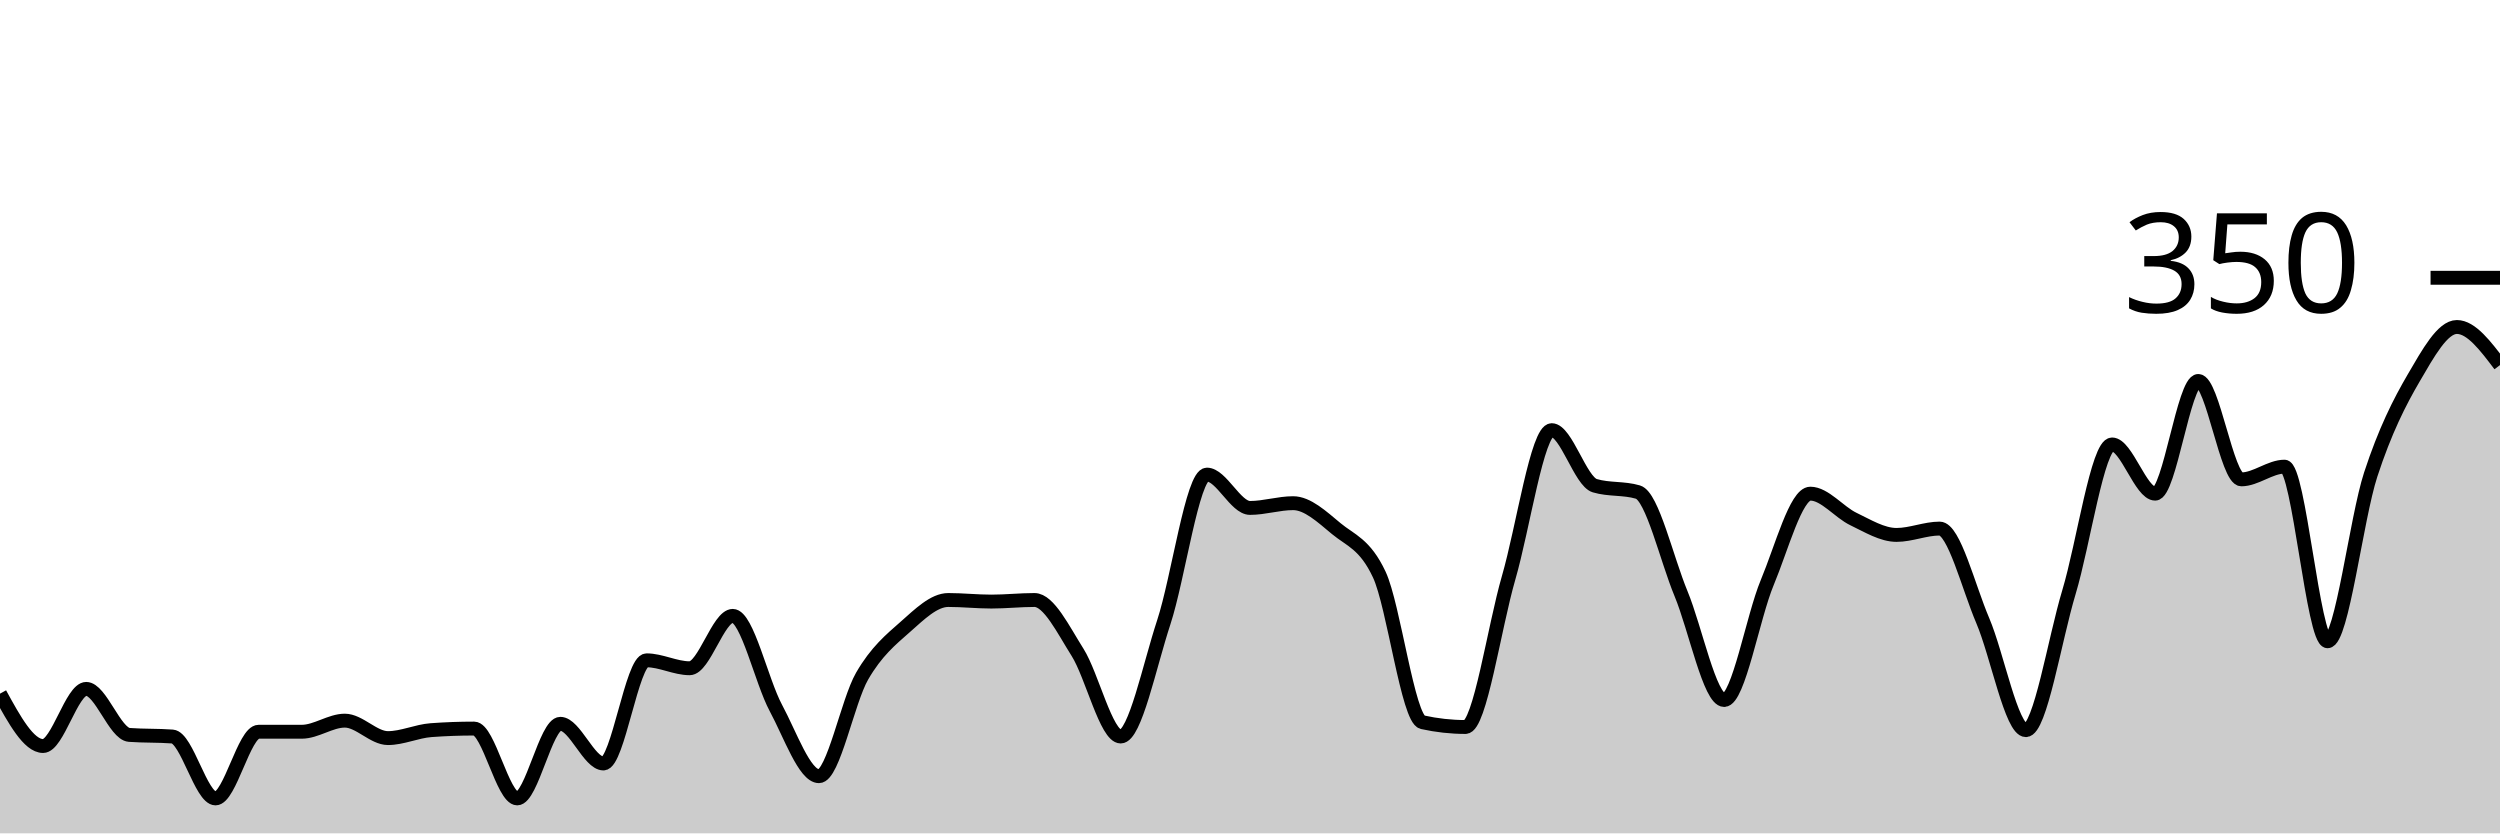
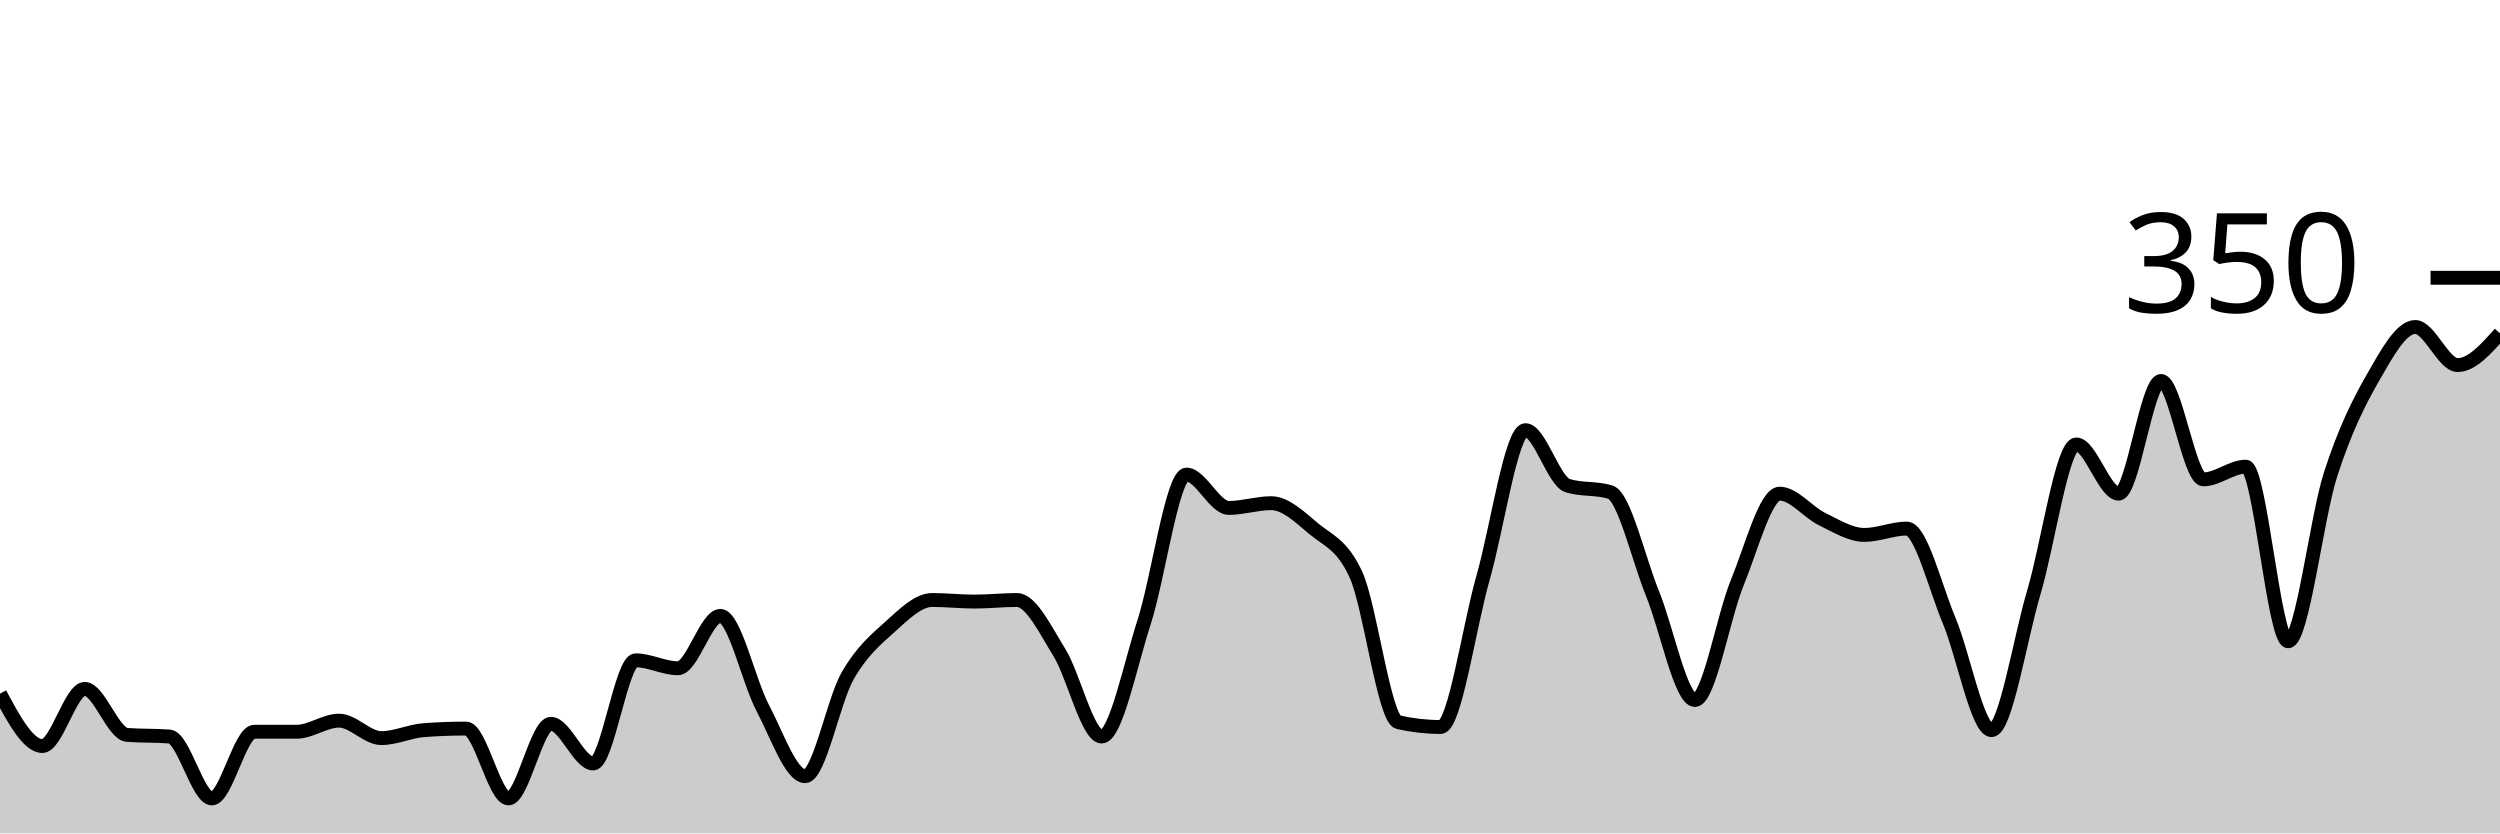
<svg xmlns="http://www.w3.org/2000/svg" viewBox="0 0 180 60">
  <g transform="translate(0,20)">
-     <path class="area" fill="rgba(0, 0, 0, 0.2)" d="M0,29.943C1.034,31.829,2.069,33.714,3.103,33.714C4.138,33.714,5.172,29.6,6.207,29.6C7.241,29.6,8.276,32.838,9.31,32.914C10.345,32.99,11.379,32.952,12.414,33.029C13.448,33.105,14.483,37.486,15.517,37.486C16.552,37.486,17.586,32.686,18.621,32.686C19.655,32.686,20.69,32.686,21.724,32.686C22.759,32.686,23.793,31.886,24.828,31.886C25.862,31.886,26.897,33.143,27.931,33.143C28.966,33.143,30,32.648,31.034,32.571C32.069,32.495,33.103,32.457,34.138,32.457C35.172,32.457,36.207,37.486,37.241,37.486C38.276,37.486,39.31,32.114,40.345,32.114C41.379,32.114,42.414,34.971,43.448,34.971C44.483,34.971,45.517,27.543,46.552,27.543C47.586,27.543,48.621,28.114,49.655,28.114C50.69,28.114,51.724,24.343,52.759,24.343C53.793,24.343,54.828,29.048,55.862,30.971C56.897,32.895,57.931,35.886,58.966,35.886C60,35.886,61.034,30.476,62.069,28.686C63.103,26.895,64.138,26.057,65.172,25.143C66.207,24.229,67.241,23.2,68.276,23.2C69.31,23.2,70.345,23.314,71.379,23.314C72.414,23.314,73.448,23.2,74.483,23.2C75.517,23.2,76.552,25.333,77.586,26.971C78.621,28.61,79.655,33.029,80.69,33.029C81.724,33.029,82.759,27.943,83.793,24.8C84.828,21.657,85.862,14.171,86.897,14.171C87.931,14.171,88.966,16.571,90,16.571C91.034,16.571,92.069,16.229,93.103,16.229C94.138,16.229,95.172,17.2,96.207,18.057C97.241,18.914,98.276,19.162,99.31,21.371C100.345,23.581,101.379,31.771,102.414,32C103.448,32.229,104.483,32.343,105.517,32.343C106.552,32.343,107.586,25.162,108.621,21.6C109.655,18.038,110.69,10.971,111.724,10.971C112.759,10.971,113.793,14.667,114.828,14.971C115.862,15.276,116.897,15.124,117.931,15.429C118.966,15.733,120,20.248,121.034,22.743C122.069,25.238,123.103,30.4,124.138,30.4C125.172,30.4,126.207,24.419,127.241,21.943C128.276,19.467,129.31,15.543,130.345,15.543C131.379,15.543,132.414,16.876,133.448,17.371C134.483,17.867,135.517,18.514,136.552,18.514C137.586,18.514,138.621,18.057,139.655,18.057C140.69,18.057,141.724,22.267,142.759,24.686C143.793,27.105,144.828,32.571,145.862,32.571C146.897,32.571,147.931,26.057,148.966,22.629C150,19.2,151.034,12,152.069,12C153.103,12,154.138,15.543,155.172,15.543C156.207,15.543,157.241,7.429,158.276,7.429C159.31,7.429,160.345,14.514,161.379,14.514C162.414,14.514,163.448,13.6,164.483,13.6C165.517,13.6,166.552,26.171,167.586,26.171C168.621,26.171,169.655,17.333,170.69,14.171C171.724,11.01,172.759,8.971,173.793,7.2C174.828,5.429,175.862,3.543,176.897,3.543C177.931,3.543,178.966,4.914,180,6.286L180,40C178.966,40,177.931,40,176.897,40C175.862,40,174.828,40,173.793,40C172.759,40,171.724,40,170.69,40C169.655,40,168.621,40,167.586,40C166.552,40,165.517,40,164.483,40C163.448,40,162.414,40,161.379,40C160.345,40,159.31,40,158.276,40C157.241,40,156.207,40,155.172,40C154.138,40,153.103,40,152.069,40C151.034,40,150,40,148.966,40C147.931,40,146.897,40,145.862,40C144.828,40,143.793,40,142.759,40C141.724,40,140.69,40,139.655,40C138.621,40,137.586,40,136.552,40C135.517,40,134.483,40,133.448,40C132.414,40,131.379,40,130.345,40C129.31,40,128.276,40,127.241,40C126.207,40,125.172,40,124.138,40C123.103,40,122.069,40,121.034,40C120,40,118.966,40,117.931,40C116.897,40,115.862,40,114.828,40C113.793,40,112.759,40,111.724,40C110.69,40,109.655,40,108.621,40C107.586,40,106.552,40,105.517,40C104.483,40,103.448,40,102.414,40C101.379,40,100.345,40,99.31,40C98.276,40,97.241,40,96.207,40C95.172,40,94.138,40,93.103,40C92.069,40,91.034,40,90,40C88.966,40,87.931,40,86.897,40C85.862,40,84.828,40,83.793,40C82.759,40,81.724,40,80.69,40C79.655,40,78.621,40,77.586,40C76.552,40,75.517,40,74.483,40C73.448,40,72.414,40,71.379,40C70.345,40,69.31,40,68.276,40C67.241,40,66.207,40,65.172,40C64.138,40,63.103,40,62.069,40C61.034,40,60,40,58.966,40C57.931,40,56.897,40,55.862,40C54.828,40,53.793,40,52.759,40C51.724,40,50.69,40,49.655,40C48.621,40,47.586,40,46.552,40C45.517,40,44.483,40,43.448,40C42.414,40,41.379,40,40.345,40C39.31,40,38.276,40,37.241,40C36.207,40,35.172,40,34.138,40C33.103,40,32.069,40,31.034,40C30,40,28.966,40,27.931,40C26.897,40,25.862,40,24.828,40C23.793,40,22.759,40,21.724,40C20.69,40,19.655,40,18.621,40C17.586,40,16.552,40,15.517,40C14.483,40,13.448,40,12.414,40C11.379,40,10.345,40,9.31,40C8.276,40,7.241,40,6.207,40C5.172,40,4.138,40,3.103,40C2.069,40,1.034,40,0,40Z" />
-     <path class="line" stroke="black" fill="none" d="M0,29.943C1.034,31.829,2.069,33.714,3.103,33.714C4.138,33.714,5.172,29.6,6.207,29.6C7.241,29.6,8.276,32.838,9.31,32.914C10.345,32.99,11.379,32.952,12.414,33.029C13.448,33.105,14.483,37.486,15.517,37.486C16.552,37.486,17.586,32.686,18.621,32.686C19.655,32.686,20.69,32.686,21.724,32.686C22.759,32.686,23.793,31.886,24.828,31.886C25.862,31.886,26.897,33.143,27.931,33.143C28.966,33.143,30,32.648,31.034,32.571C32.069,32.495,33.103,32.457,34.138,32.457C35.172,32.457,36.207,37.486,37.241,37.486C38.276,37.486,39.31,32.114,40.345,32.114C41.379,32.114,42.414,34.971,43.448,34.971C44.483,34.971,45.517,27.543,46.552,27.543C47.586,27.543,48.621,28.114,49.655,28.114C50.69,28.114,51.724,24.343,52.759,24.343C53.793,24.343,54.828,29.048,55.862,30.971C56.897,32.895,57.931,35.886,58.966,35.886C60,35.886,61.034,30.476,62.069,28.686C63.103,26.895,64.138,26.057,65.172,25.143C66.207,24.229,67.241,23.2,68.276,23.2C69.31,23.2,70.345,23.314,71.379,23.314C72.414,23.314,73.448,23.2,74.483,23.2C75.517,23.2,76.552,25.333,77.586,26.971C78.621,28.61,79.655,33.029,80.69,33.029C81.724,33.029,82.759,27.943,83.793,24.8C84.828,21.657,85.862,14.171,86.897,14.171C87.931,14.171,88.966,16.571,90,16.571C91.034,16.571,92.069,16.229,93.103,16.229C94.138,16.229,95.172,17.2,96.207,18.057C97.241,18.914,98.276,19.162,99.31,21.371C100.345,23.581,101.379,31.771,102.414,32C103.448,32.229,104.483,32.343,105.517,32.343C106.552,32.343,107.586,25.162,108.621,21.6C109.655,18.038,110.69,10.971,111.724,10.971C112.759,10.971,113.793,14.667,114.828,14.971C115.862,15.276,116.897,15.124,117.931,15.429C118.966,15.733,120,20.248,121.034,22.743C122.069,25.238,123.103,30.4,124.138,30.4C125.172,30.4,126.207,24.419,127.241,21.943C128.276,19.467,129.31,15.543,130.345,15.543C131.379,15.543,132.414,16.876,133.448,17.371C134.483,17.867,135.517,18.514,136.552,18.514C137.586,18.514,138.621,18.057,139.655,18.057C140.69,18.057,141.724,22.267,142.759,24.686C143.793,27.105,144.828,32.571,145.862,32.571C146.897,32.571,147.931,26.057,148.966,22.629C150,19.2,151.034,12,152.069,12C153.103,12,154.138,15.543,155.172,15.543C156.207,15.543,157.241,7.429,158.276,7.429C159.31,7.429,160.345,14.514,161.379,14.514C162.414,14.514,163.448,13.6,164.483,13.6C165.517,13.6,166.552,26.171,167.586,26.171C168.621,26.171,169.655,17.333,170.69,14.171C171.724,11.01,172.759,8.971,173.793,7.2C174.828,5.429,175.862,3.543,176.897,3.543C177.931,3.543,178.966,4.914,180,6.286" />
+     <path class="area" fill="rgba(0, 0, 0, 0.2)" d="M0,29.943C1.017,31.829,2.034,33.714,3.051,33.714C4.068,33.714,5.085,29.6,6.102,29.6C7.119,29.6,8.136,32.838,9.153,32.914C10.169,32.99,11.186,32.952,12.203,33.029C13.22,33.105,14.237,37.486,15.254,37.486C16.271,37.486,17.288,32.686,18.305,32.686C19.322,32.686,20.339,32.686,21.356,32.686C22.373,32.686,23.39,31.886,24.407,31.886C25.424,31.886,26.441,33.143,27.458,33.143C28.475,33.143,29.492,32.648,30.508,32.571C31.525,32.495,32.542,32.457,33.559,32.457C34.576,32.457,35.593,37.486,36.61,37.486C37.627,37.486,38.644,32.114,39.661,32.114C40.678,32.114,41.695,34.971,42.712,34.971C43.729,34.971,44.746,27.543,45.763,27.543C46.78,27.543,47.797,28.114,48.814,28.114C49.831,28.114,50.847,24.343,51.864,24.343C52.881,24.343,53.898,29.048,54.915,30.971C55.932,32.895,56.949,35.886,57.966,35.886C58.983,35.886,60,30.476,61.017,28.686C62.034,26.895,63.051,26.057,64.068,25.143C65.085,24.229,66.102,23.2,67.119,23.2C68.136,23.2,69.153,23.314,70.169,23.314C71.186,23.314,72.203,23.2,73.22,23.2C74.237,23.2,75.254,25.333,76.271,26.971C77.288,28.61,78.305,33.029,79.322,33.029C80.339,33.029,81.356,27.943,82.373,24.8C83.39,21.657,84.407,14.171,85.424,14.171C86.441,14.171,87.458,16.571,88.475,16.571C89.492,16.571,90.508,16.229,91.525,16.229C92.542,16.229,93.559,17.2,94.576,18.057C95.593,18.914,96.61,19.162,97.627,21.371C98.644,23.581,99.661,31.771,100.678,32C101.695,32.229,102.712,32.343,103.729,32.343C104.746,32.343,105.763,25.162,106.78,21.6C107.797,18.038,108.814,10.971,109.831,10.971C110.847,10.971,111.864,14.667,112.881,14.971C113.898,15.276,114.915,15.124,115.932,15.429C116.949,15.733,117.966,20.248,118.983,22.743C120,25.238,121.017,30.4,122.034,30.4C123.051,30.4,124.068,24.419,125.085,21.943C126.102,19.467,127.119,15.543,128.136,15.543C129.153,15.543,130.169,16.876,131.186,17.371C132.203,17.867,133.22,18.514,134.237,18.514C135.254,18.514,136.271,18.057,137.288,18.057C138.305,18.057,139.322,22.267,140.339,24.686C141.356,27.105,142.373,32.571,143.39,32.571C144.407,32.571,145.424,26.057,146.441,22.629C147.458,19.2,148.475,12,149.492,12C150.508,12,151.525,15.543,152.542,15.543C153.559,15.543,154.576,7.429,155.593,7.429C156.61,7.429,157.627,14.514,158.644,14.514C159.661,14.514,160.678,13.6,161.695,13.6C162.712,13.6,163.729,26.171,164.746,26.171C165.763,26.171,166.78,17.333,167.797,14.171C168.814,11.01,169.831,8.971,170.847,7.2C171.864,5.429,172.881,3.543,173.898,3.543C174.915,3.543,175.932,6.286,176.949,6.286C177.966,6.286,178.983,5.143,180,4L180,40C178.983,40,177.966,40,176.949,40C175.932,40,174.915,40,173.898,40C172.881,40,171.864,40,170.847,40C169.831,40,168.814,40,167.797,40C166.78,40,165.763,40,164.746,40C163.729,40,162.712,40,161.695,40C160.678,40,159.661,40,158.644,40C157.627,40,156.61,40,155.593,40C154.576,40,153.559,40,152.542,40C151.525,40,150.508,40,149.492,40C148.475,40,147.458,40,146.441,40C145.424,40,144.407,40,143.39,40C142.373,40,141.356,40,140.339,40C139.322,40,138.305,40,137.288,40C136.271,40,135.254,40,134.237,40C133.22,40,132.203,40,131.186,40C130.169,40,129.153,40,128.136,40C127.119,40,126.102,40,125.085,40C124.068,40,123.051,40,122.034,40C121.017,40,120,40,118.983,40C117.966,40,116.949,40,115.932,40C114.915,40,113.898,40,112.881,40C111.864,40,110.847,40,109.831,40C108.814,40,107.797,40,106.78,40C105.763,40,104.746,40,103.729,40C102.712,40,101.695,40,100.678,40C99.661,40,98.644,40,97.627,40C96.61,40,95.593,40,94.576,40C93.559,40,92.542,40,91.525,40C90.508,40,89.492,40,88.475,40C87.458,40,86.441,40,85.424,40C84.407,40,83.39,40,82.373,40C81.356,40,80.339,40,79.322,40C78.305,40,77.288,40,76.271,40C75.254,40,74.237,40,73.22,40C72.203,40,71.186,40,70.169,40C69.153,40,68.136,40,67.119,40C66.102,40,65.085,40,64.068,40C63.051,40,62.034,40,61.017,40C60,40,58.983,40,57.966,40C56.949,40,55.932,40,54.915,40C53.898,40,52.881,40,51.864,40C50.847,40,49.831,40,48.814,40C47.797,40,46.78,40,45.763,40C44.746,40,43.729,40,42.712,40C41.695,40,40.678,40,39.661,40C38.644,40,37.627,40,36.61,40C35.593,40,34.576,40,33.559,40C32.542,40,31.525,40,30.508,40C29.492,40,28.475,40,27.458,40C26.441,40,25.424,40,24.407,40C23.39,40,22.373,40,21.356,40C20.339,40,19.322,40,18.305,40C17.288,40,16.271,40,15.254,40C14.237,40,13.22,40,12.203,40C11.186,40,10.169,40,9.153,40C8.136,40,7.119,40,6.102,40C5.085,40,4.068,40,3.051,40C2.034,40,1.017,40,0,40Z" />
+     <path class="line" stroke="black" fill="none" d="M0,29.943C1.017,31.829,2.034,33.714,3.051,33.714C4.068,33.714,5.085,29.6,6.102,29.6C7.119,29.6,8.136,32.838,9.153,32.914C10.169,32.99,11.186,32.952,12.203,33.029C13.22,33.105,14.237,37.486,15.254,37.486C16.271,37.486,17.288,32.686,18.305,32.686C19.322,32.686,20.339,32.686,21.356,32.686C22.373,32.686,23.39,31.886,24.407,31.886C25.424,31.886,26.441,33.143,27.458,33.143C28.475,33.143,29.492,32.648,30.508,32.571C31.525,32.495,32.542,32.457,33.559,32.457C34.576,32.457,35.593,37.486,36.61,37.486C37.627,37.486,38.644,32.114,39.661,32.114C40.678,32.114,41.695,34.971,42.712,34.971C43.729,34.971,44.746,27.543,45.763,27.543C46.78,27.543,47.797,28.114,48.814,28.114C49.831,28.114,50.847,24.343,51.864,24.343C52.881,24.343,53.898,29.048,54.915,30.971C55.932,32.895,56.949,35.886,57.966,35.886C58.983,35.886,60,30.476,61.017,28.686C62.034,26.895,63.051,26.057,64.068,25.143C65.085,24.229,66.102,23.2,67.119,23.2C68.136,23.2,69.153,23.314,70.169,23.314C71.186,23.314,72.203,23.2,73.22,23.2C74.237,23.2,75.254,25.333,76.271,26.971C77.288,28.61,78.305,33.029,79.322,33.029C80.339,33.029,81.356,27.943,82.373,24.8C83.39,21.657,84.407,14.171,85.424,14.171C86.441,14.171,87.458,16.571,88.475,16.571C89.492,16.571,90.508,16.229,91.525,16.229C92.542,16.229,93.559,17.2,94.576,18.057C95.593,18.914,96.61,19.162,97.627,21.371C98.644,23.581,99.661,31.771,100.678,32C101.695,32.229,102.712,32.343,103.729,32.343C104.746,32.343,105.763,25.162,106.78,21.6C107.797,18.038,108.814,10.971,109.831,10.971C110.847,10.971,111.864,14.667,112.881,14.971C113.898,15.276,114.915,15.124,115.932,15.429C116.949,15.733,117.966,20.248,118.983,22.743C120,25.238,121.017,30.4,122.034,30.4C123.051,30.4,124.068,24.419,125.085,21.943C126.102,19.467,127.119,15.543,128.136,15.543C129.153,15.543,130.169,16.876,131.186,17.371C132.203,17.867,133.22,18.514,134.237,18.514C135.254,18.514,136.271,18.057,137.288,18.057C138.305,18.057,139.322,22.267,140.339,24.686C141.356,27.105,142.373,32.571,143.39,32.571C144.407,32.571,145.424,26.057,146.441,22.629C147.458,19.2,148.475,12,149.492,12C150.508,12,151.525,15.543,152.542,15.543C153.559,15.543,154.576,7.429,155.593,7.429C156.61,7.429,157.627,14.514,158.644,14.514C159.661,14.514,160.678,13.6,161.695,13.6C162.712,13.6,163.729,26.171,164.746,26.171C165.763,26.171,166.78,17.333,167.797,14.171C168.814,11.01,169.831,8.971,170.847,7.2C171.864,5.429,172.881,3.543,173.898,3.543C174.915,3.543,175.932,6.286,176.949,6.286C177.966,6.286,178.983,5.143,180,4" />
    <path class="axis-ceiling" stroke-width="1" stroke="black" fill="none" d="M175,0L180,0" />
    <text class="axis-ceiling-label" font-family="sans-serif" text-anchor="end" font-size="10px" x="170" y="2.5">350</text>
  </g>
</svg>
